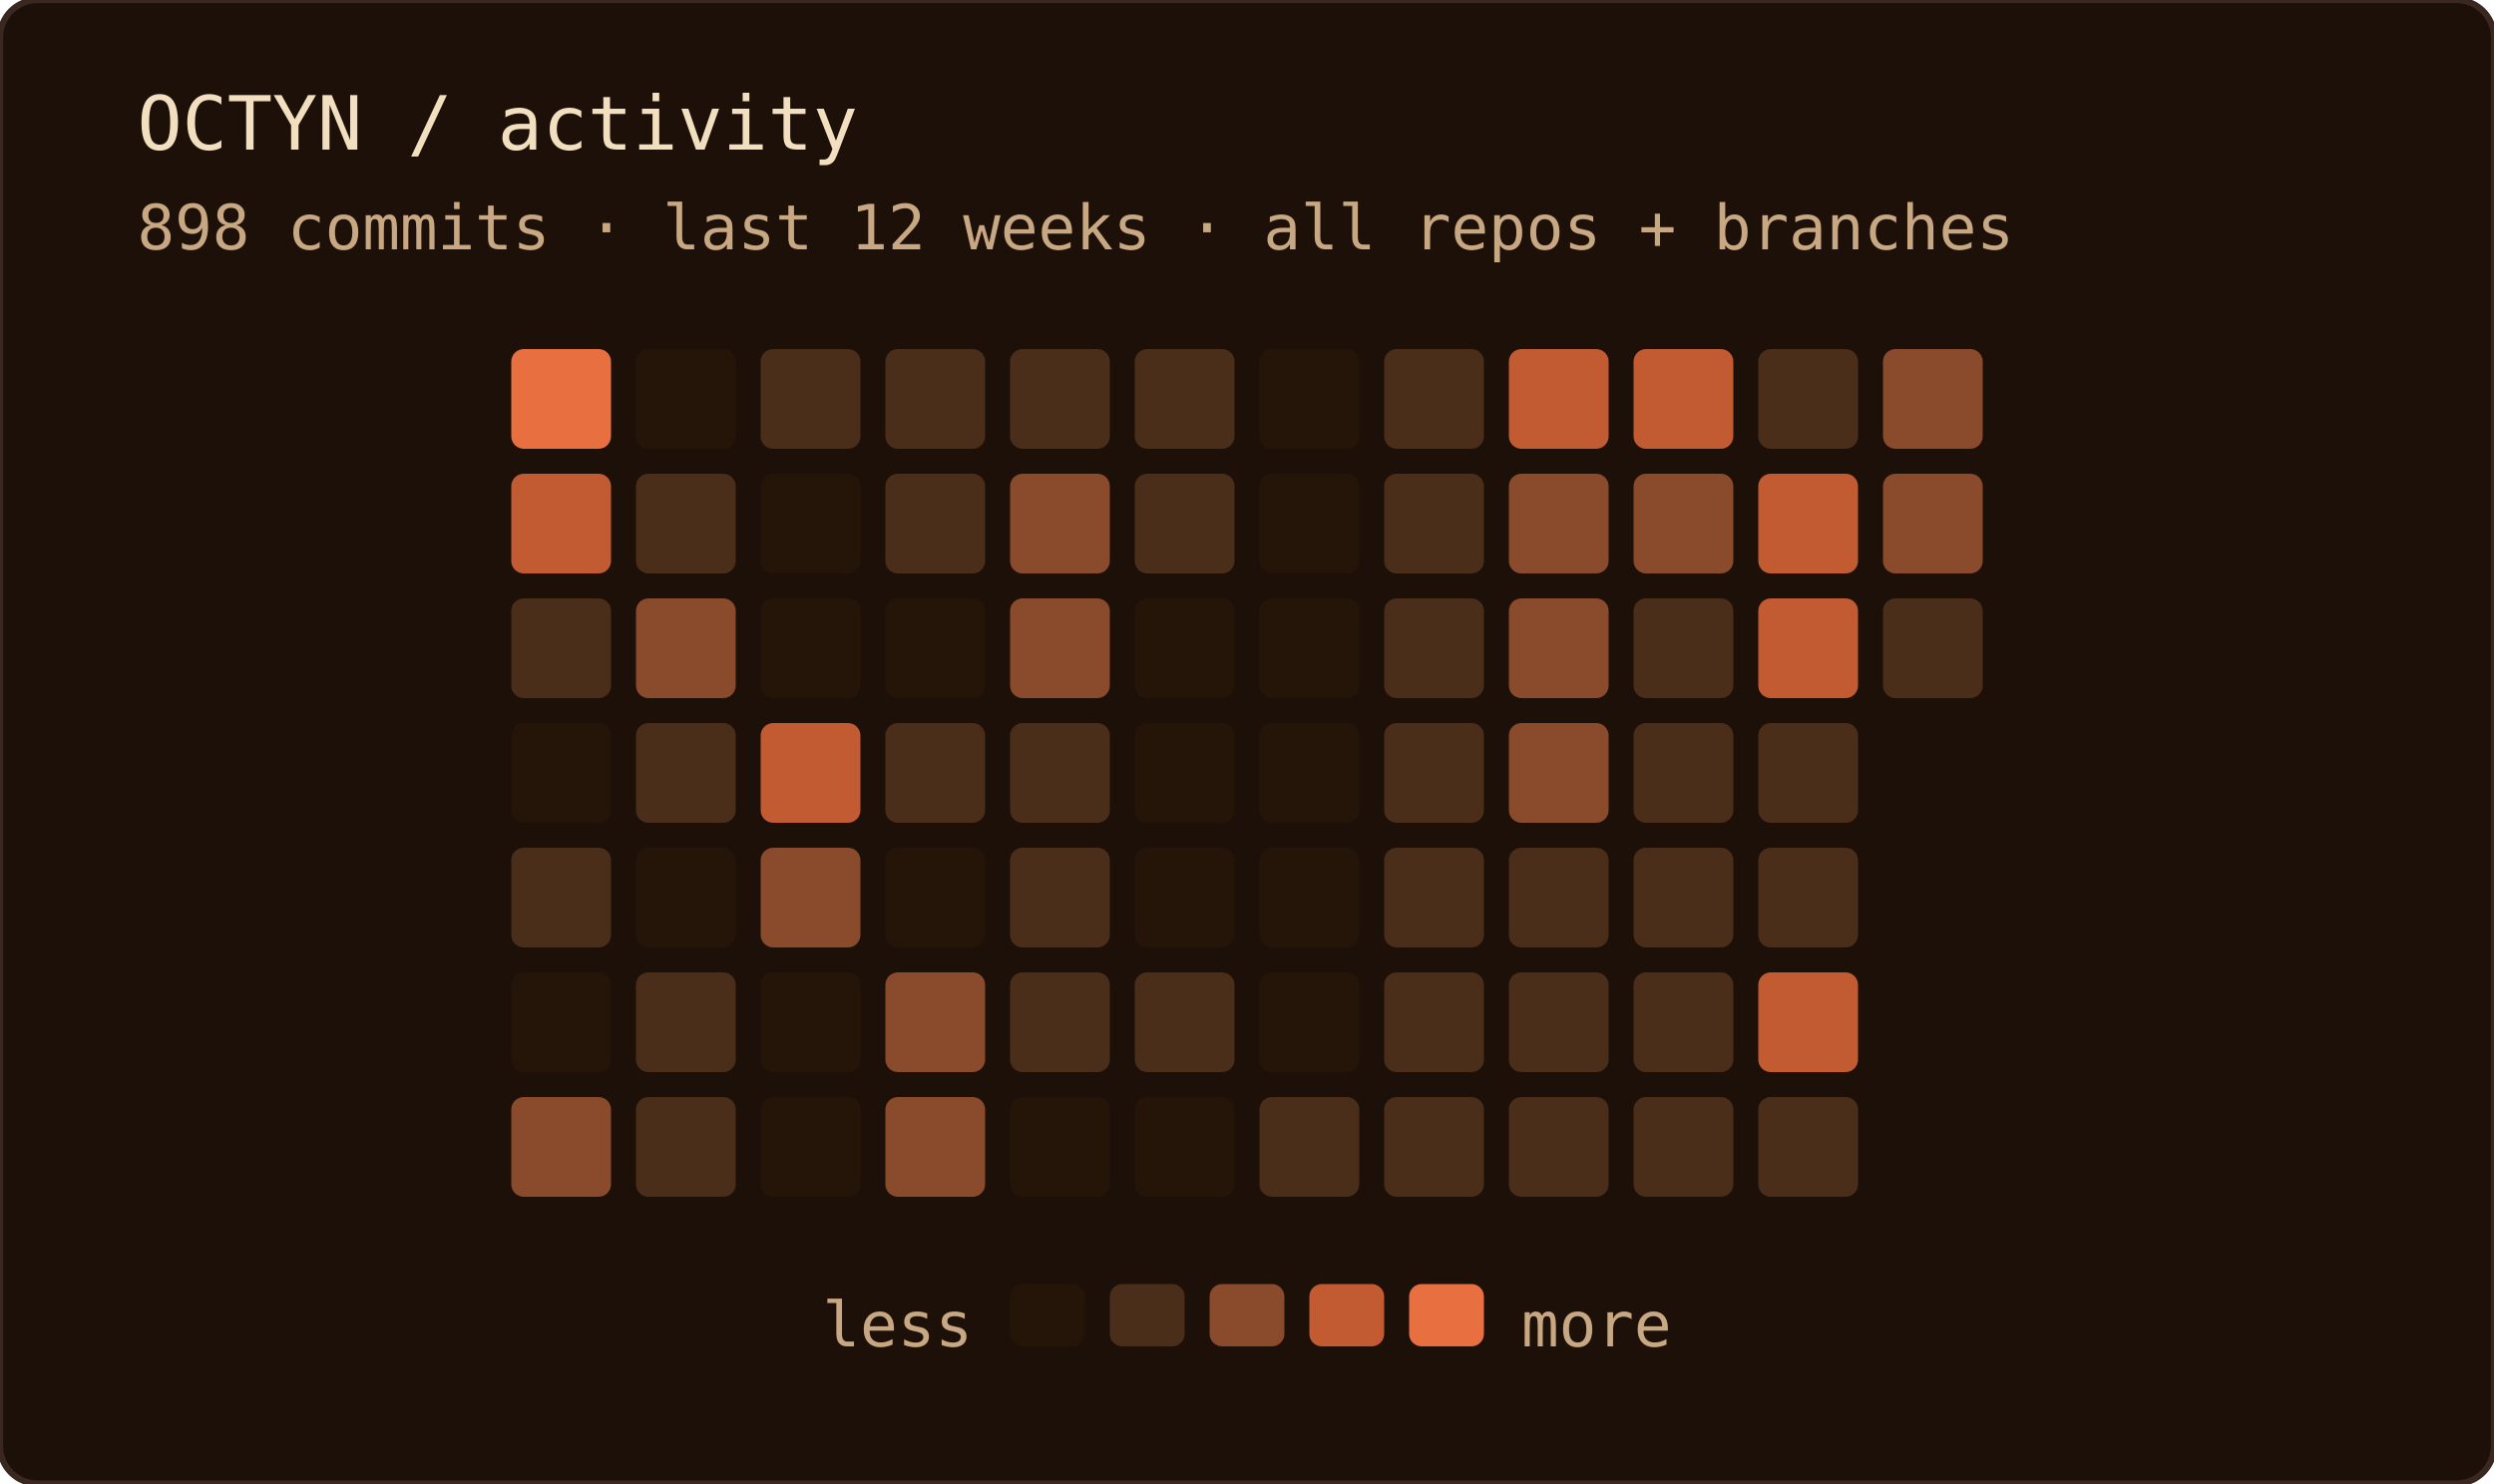
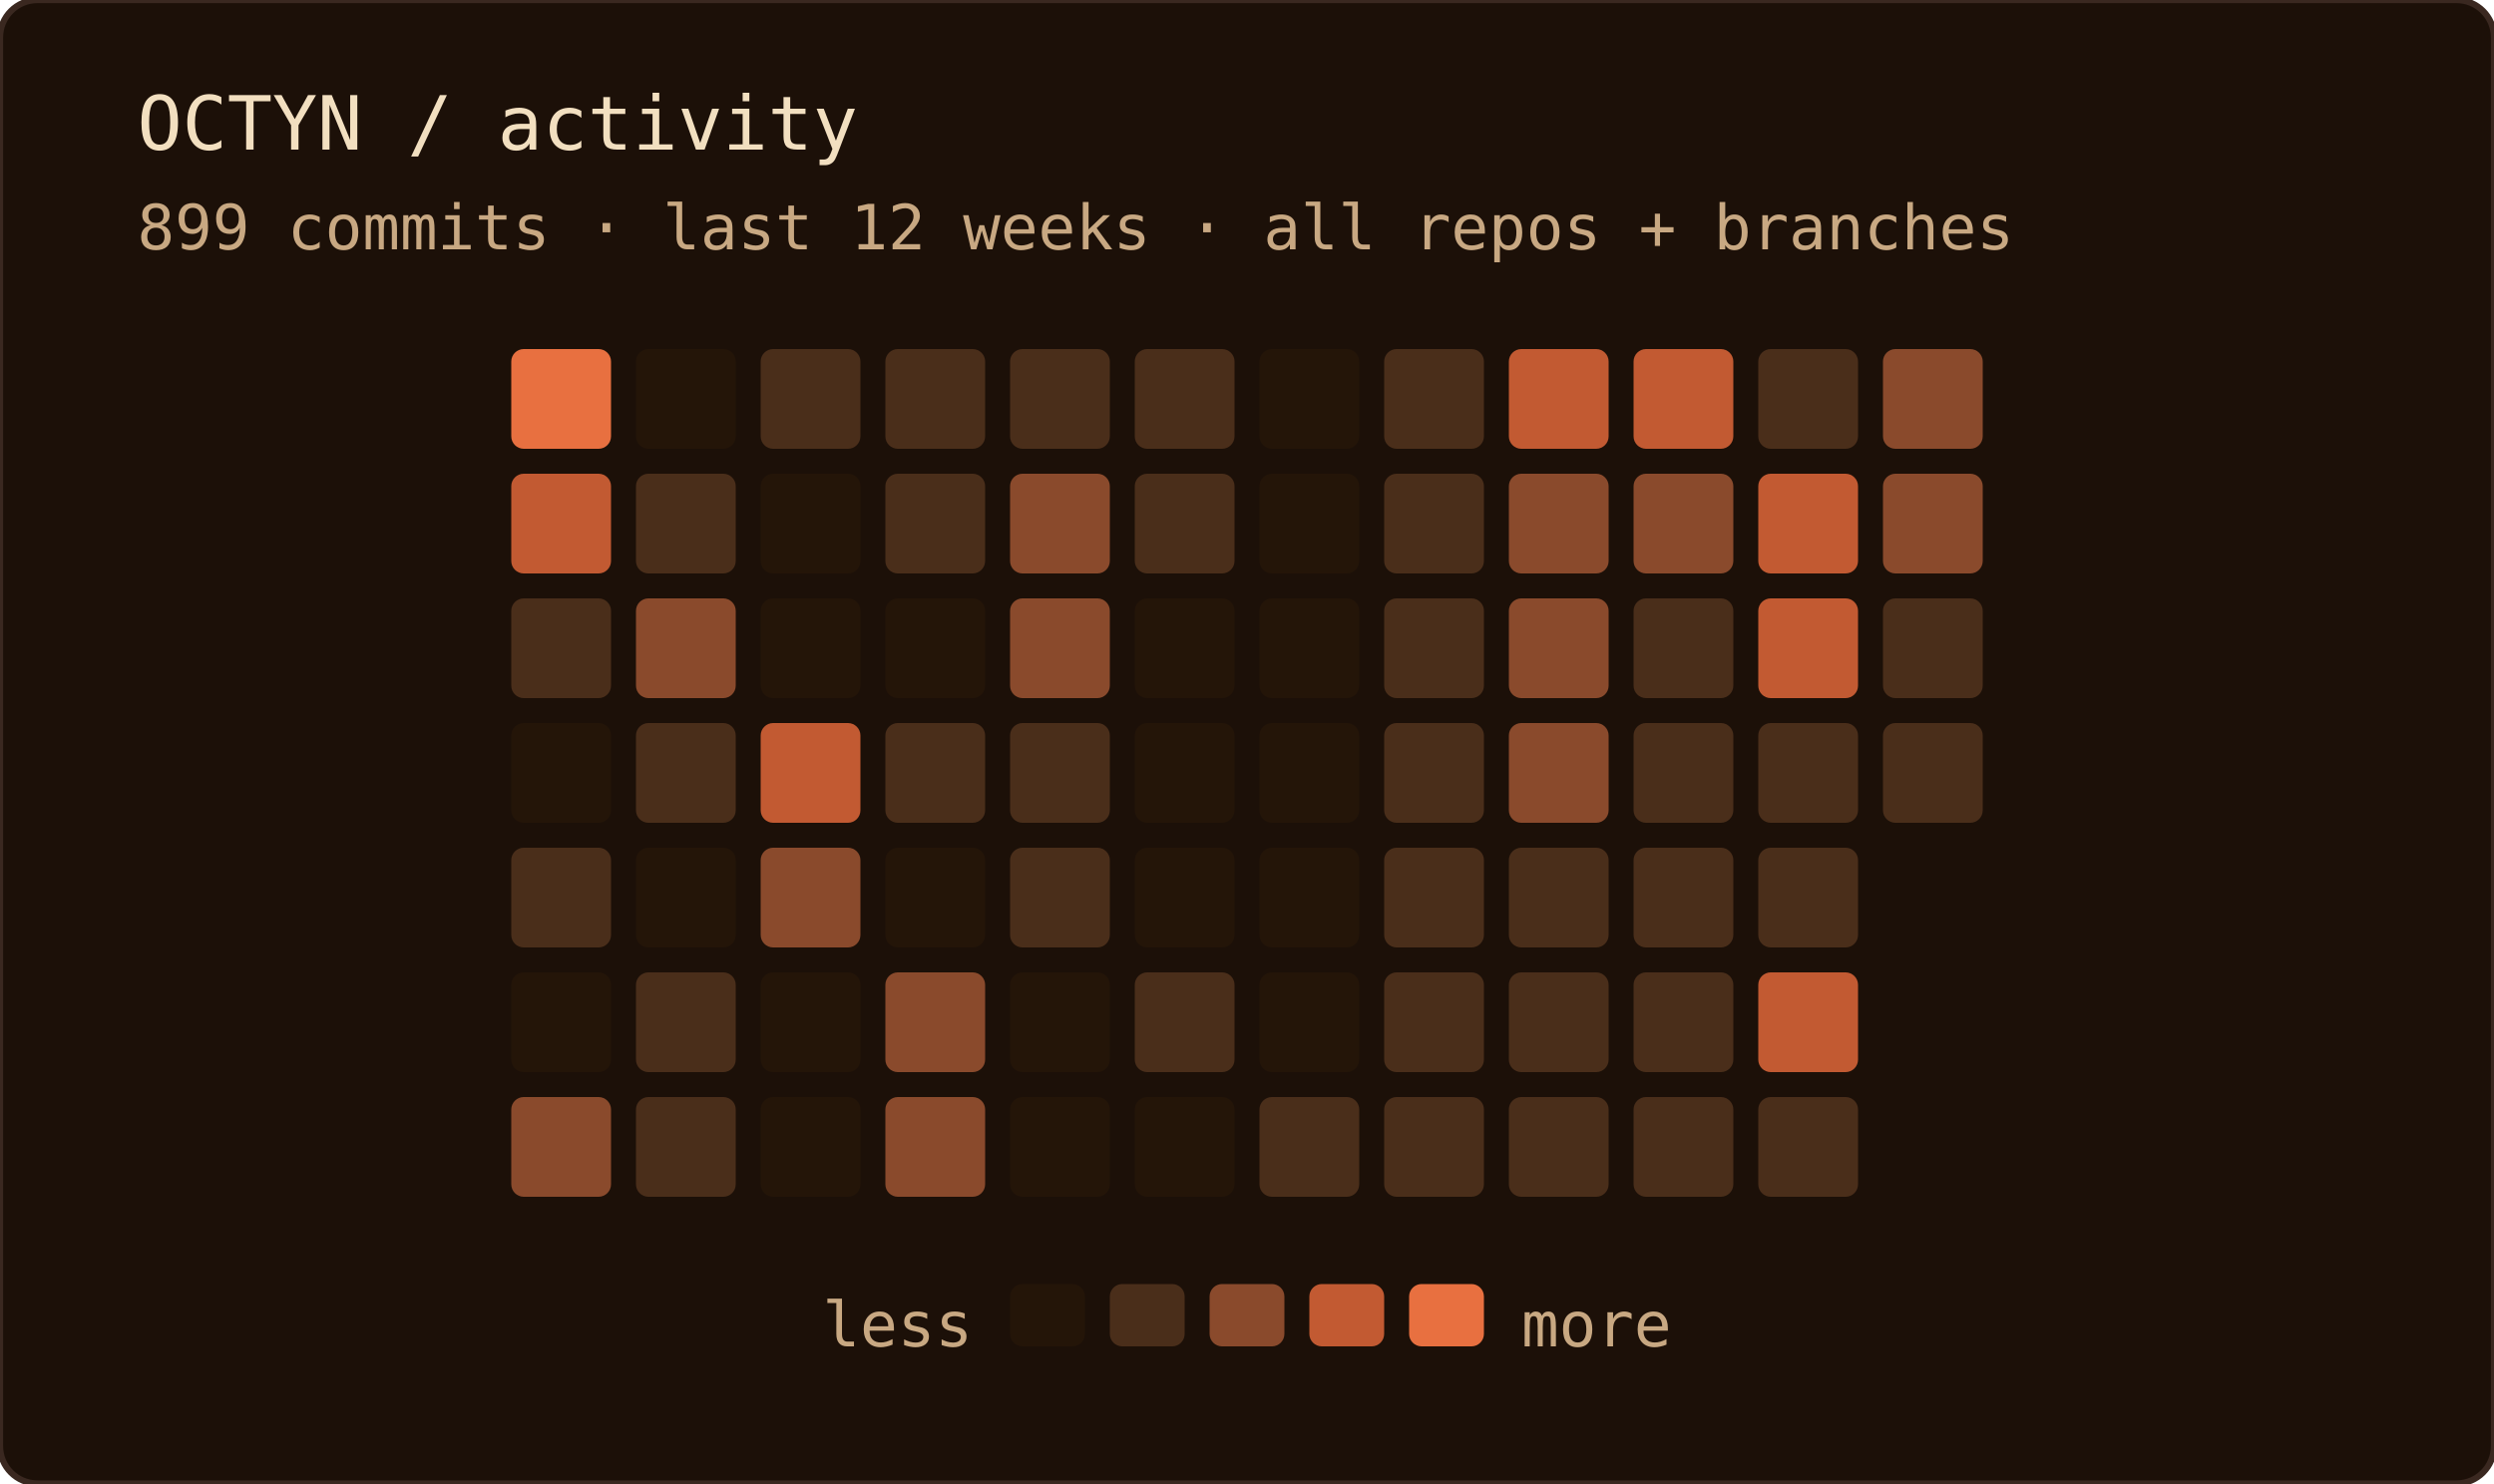
<svg xmlns="http://www.w3.org/2000/svg" width="400" height="238" role="img" aria-label="OCTYN commit activity — last 12 weeks · all repos + branches">
  <rect width="100%" height="100%" rx="6" fill="#1c1008" />
  <rect width="100%" height="100%" rx="6" fill="none" stroke="#3a2820" stroke-width="1" />
  <text x="22" y="24" font-family="'JetBrains Mono', 'Fira Code', ui-monospace, SFMono-Regular, Menlo, monospace" font-size="12" fill="#f2dfc0">OCTYN / activity</text>
-   <text x="22" y="40" font-family="'JetBrains Mono', 'Fira Code', ui-monospace, SFMono-Regular, Menlo, monospace" font-size="10" fill="#c8a882">898 commits · last 12 weeks · all repos + branches</text>
+   <text x="22" y="40" font-family="'JetBrains Mono', 'Fira Code', ui-monospace, SFMono-Regular, Menlo, monospace" font-size="10" fill="#c8a882">899 commits · last 12 weeks · all repos + branches</text>
  <rect x="82" y="56" width="16" height="16" rx="2" fill="#e87040" />
  <rect x="82" y="76" width="16" height="16" rx="2" fill="#c25a32" />
  <rect x="82" y="96" width="16" height="16" rx="2" fill="#4a2e1a" />
  <rect x="82" y="116" width="16" height="16" rx="2" fill="#241508" />
  <rect x="82" y="136" width="16" height="16" rx="2" fill="#4a2e1a" />
  <rect x="82" y="156" width="16" height="16" rx="2" fill="#241508" />
  <rect x="82" y="176" width="16" height="16" rx="2" fill="#8a4a2c" />
  <rect x="102" y="56" width="16" height="16" rx="2" fill="#241508" />
  <rect x="102" y="76" width="16" height="16" rx="2" fill="#4a2e1a" />
  <rect x="102" y="96" width="16" height="16" rx="2" fill="#8a4a2c" />
  <rect x="102" y="116" width="16" height="16" rx="2" fill="#4a2e1a" />
  <rect x="102" y="136" width="16" height="16" rx="2" fill="#241508" />
  <rect x="102" y="156" width="16" height="16" rx="2" fill="#4a2e1a" />
  <rect x="102" y="176" width="16" height="16" rx="2" fill="#4a2e1a" />
  <rect x="122" y="56" width="16" height="16" rx="2" fill="#4a2e1a" />
  <rect x="122" y="76" width="16" height="16" rx="2" fill="#241508" />
  <rect x="122" y="96" width="16" height="16" rx="2" fill="#241508" />
  <rect x="122" y="116" width="16" height="16" rx="2" fill="#c25a32" />
  <rect x="122" y="136" width="16" height="16" rx="2" fill="#8a4a2c" />
  <rect x="122" y="156" width="16" height="16" rx="2" fill="#241508" />
  <rect x="122" y="176" width="16" height="16" rx="2" fill="#241508" />
  <rect x="142" y="56" width="16" height="16" rx="2" fill="#4a2e1a" />
  <rect x="142" y="76" width="16" height="16" rx="2" fill="#4a2e1a" />
  <rect x="142" y="96" width="16" height="16" rx="2" fill="#241508" />
  <rect x="142" y="116" width="16" height="16" rx="2" fill="#4a2e1a" />
  <rect x="142" y="136" width="16" height="16" rx="2" fill="#241508" />
  <rect x="142" y="156" width="16" height="16" rx="2" fill="#8a4a2c" />
  <rect x="142" y="176" width="16" height="16" rx="2" fill="#8a4a2c" />
  <rect x="162" y="56" width="16" height="16" rx="2" fill="#4a2e1a" />
  <rect x="162" y="76" width="16" height="16" rx="2" fill="#8a4a2c" />
  <rect x="162" y="96" width="16" height="16" rx="2" fill="#8a4a2c" />
  <rect x="162" y="116" width="16" height="16" rx="2" fill="#4a2e1a" />
  <rect x="162" y="136" width="16" height="16" rx="2" fill="#4a2e1a" />
-   <rect x="162" y="156" width="16" height="16" rx="2" fill="#4a2e1a" />
+   <rect x="162" y="156" width="16" height="16" rx="2" fill="#241508" />
  <rect x="162" y="176" width="16" height="16" rx="2" fill="#241508" />
  <rect x="182" y="56" width="16" height="16" rx="2" fill="#4a2e1a" />
  <rect x="182" y="76" width="16" height="16" rx="2" fill="#4a2e1a" />
  <rect x="182" y="96" width="16" height="16" rx="2" fill="#241508" />
  <rect x="182" y="116" width="16" height="16" rx="2" fill="#241508" />
  <rect x="182" y="136" width="16" height="16" rx="2" fill="#241508" />
  <rect x="182" y="156" width="16" height="16" rx="2" fill="#4a2e1a" />
  <rect x="182" y="176" width="16" height="16" rx="2" fill="#241508" />
  <rect x="202" y="56" width="16" height="16" rx="2" fill="#241508" />
  <rect x="202" y="76" width="16" height="16" rx="2" fill="#241508" />
  <rect x="202" y="96" width="16" height="16" rx="2" fill="#241508" />
  <rect x="202" y="116" width="16" height="16" rx="2" fill="#241508" />
  <rect x="202" y="136" width="16" height="16" rx="2" fill="#241508" />
  <rect x="202" y="156" width="16" height="16" rx="2" fill="#241508" />
  <rect x="202" y="176" width="16" height="16" rx="2" fill="#4a2e1a" />
  <rect x="222" y="56" width="16" height="16" rx="2" fill="#4a2e1a" />
  <rect x="222" y="76" width="16" height="16" rx="2" fill="#4a2e1a" />
  <rect x="222" y="96" width="16" height="16" rx="2" fill="#4a2e1a" />
  <rect x="222" y="116" width="16" height="16" rx="2" fill="#4a2e1a" />
  <rect x="222" y="136" width="16" height="16" rx="2" fill="#4a2e1a" />
  <rect x="222" y="156" width="16" height="16" rx="2" fill="#4a2e1a" />
  <rect x="222" y="176" width="16" height="16" rx="2" fill="#4a2e1a" />
  <rect x="242" y="56" width="16" height="16" rx="2" fill="#c25a32" />
  <rect x="242" y="76" width="16" height="16" rx="2" fill="#8a4a2c" />
  <rect x="242" y="96" width="16" height="16" rx="2" fill="#8a4a2c" />
  <rect x="242" y="116" width="16" height="16" rx="2" fill="#8a4a2c" />
  <rect x="242" y="136" width="16" height="16" rx="2" fill="#4a2e1a" />
  <rect x="242" y="156" width="16" height="16" rx="2" fill="#4a2e1a" />
  <rect x="242" y="176" width="16" height="16" rx="2" fill="#4a2e1a" />
  <rect x="262" y="56" width="16" height="16" rx="2" fill="#c25a32" />
  <rect x="262" y="76" width="16" height="16" rx="2" fill="#8a4a2c" />
  <rect x="262" y="96" width="16" height="16" rx="2" fill="#4a2e1a" />
  <rect x="262" y="116" width="16" height="16" rx="2" fill="#4a2e1a" />
  <rect x="262" y="136" width="16" height="16" rx="2" fill="#4a2e1a" />
  <rect x="262" y="156" width="16" height="16" rx="2" fill="#4a2e1a" />
  <rect x="262" y="176" width="16" height="16" rx="2" fill="#4a2e1a" />
  <rect x="282" y="56" width="16" height="16" rx="2" fill="#4a2e1a" />
  <rect x="282" y="76" width="16" height="16" rx="2" fill="#c25a32" />
  <rect x="282" y="96" width="16" height="16" rx="2" fill="#c25a32" />
  <rect x="282" y="116" width="16" height="16" rx="2" fill="#4a2e1a" />
  <rect x="282" y="136" width="16" height="16" rx="2" fill="#4a2e1a" />
  <rect x="282" y="156" width="16" height="16" rx="2" fill="#c25a32" />
  <rect x="282" y="176" width="16" height="16" rx="2" fill="#4a2e1a" />
  <rect x="302" y="56" width="16" height="16" rx="2" fill="#8a4a2c" />
  <rect x="302" y="76" width="16" height="16" rx="2" fill="#8a4a2c" />
  <rect x="302" y="96" width="16" height="16" rx="2" fill="#4a2e1a" />
+   <rect x="302" y="116" width="16" height="16" rx="2" fill="#4a2e1a" />
  <text x="156" y="216" text-anchor="end" font-family="'JetBrains Mono', 'Fira Code', ui-monospace, SFMono-Regular, Menlo, monospace" font-size="10" fill="#c8a882">less</text>
  <rect x="162" y="206" width="12" height="10" rx="2" fill="#241508" />
  <rect x="178" y="206" width="12" height="10" rx="2" fill="#4a2e1a" />
  <rect x="194" y="206" width="12" height="10" rx="2" fill="#8a4a2c" />
  <rect x="210" y="206" width="12" height="10" rx="2" fill="#c25a32" />
  <rect x="226" y="206" width="12" height="10" rx="2" fill="#e87040" />
  <text x="244" y="216" font-family="'JetBrains Mono', 'Fira Code', ui-monospace, SFMono-Regular, Menlo, monospace" font-size="10" fill="#c8a882">more</text>
</svg>
